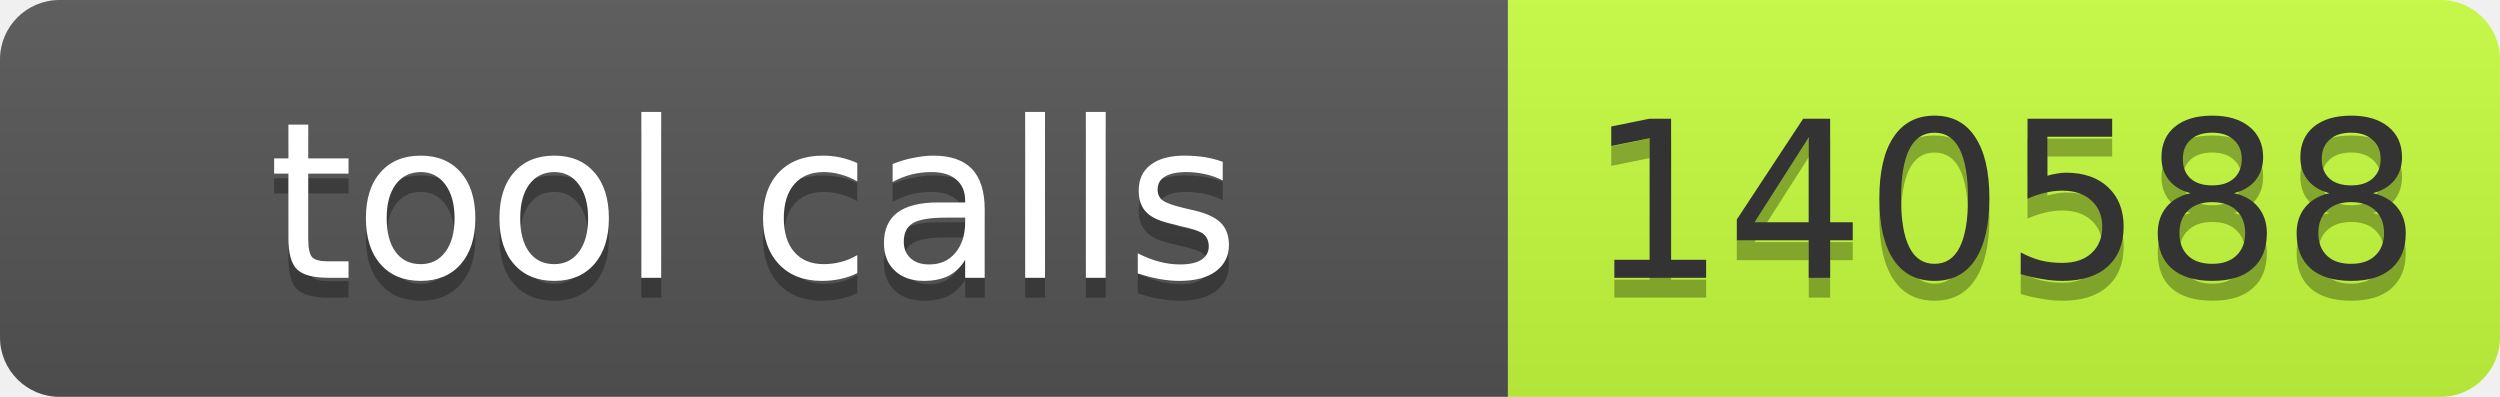
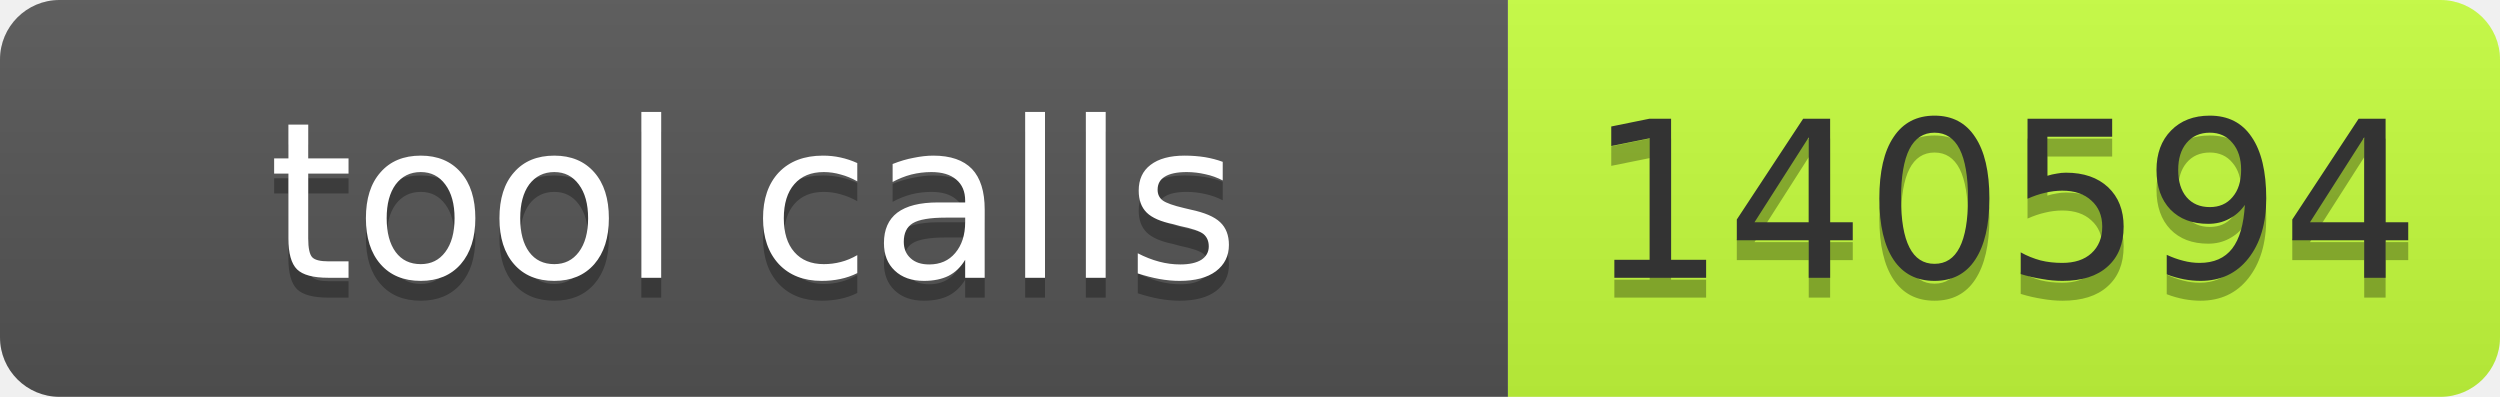
- <svg xmlns="http://www.w3.org/2000/svg" width="126" height="20" role="img" aria-label="tool calls: 140588">
+ <svg xmlns="http://www.w3.org/2000/svg" width="126" height="20" role="img" aria-label="tool calls: 140594">
  <linearGradient id="s" x2="0" y2="100%">
    <stop offset="0" stop-color="#bbb" stop-opacity=".1" />
    <stop offset="1" stop-opacity=".1" />
  </linearGradient>
  <clipPath id="r">
    <rect width="126" height="20" rx="3" fill="#fff" />
  </clipPath>
  <g clip-path="url(#r)">
    <rect width="76" height="20" fill="#555" />
    <rect x="76" width="50" height="20" fill="#c6ff3d" />
    <rect width="126" height="20" fill="url(#s)" />
  </g>
  <g font-family="Verdana,Geneva,DejaVu Sans,sans-serif" font-size="11">
    <text text-anchor="middle" x="38" y="15" fill="#010101" fill-opacity=".3" textLength="66">tool calls</text>
    <text text-anchor="middle" x="38" y="14" fill="#fff" textLength="66">tool calls</text>
-     <text text-anchor="middle" x="101" y="15" fill="#010101" fill-opacity=".3" textLength="40">140588</text>
-     <text text-anchor="middle" x="101" y="14" fill="#333" textLength="40">140588</text>
+     <text text-anchor="middle" x="101" y="15" fill="#010101" fill-opacity=".3" textLength="40">140594</text>
+     <text text-anchor="middle" x="101" y="14" fill="#333" textLength="40">140594</text>
  </g>
</svg>
